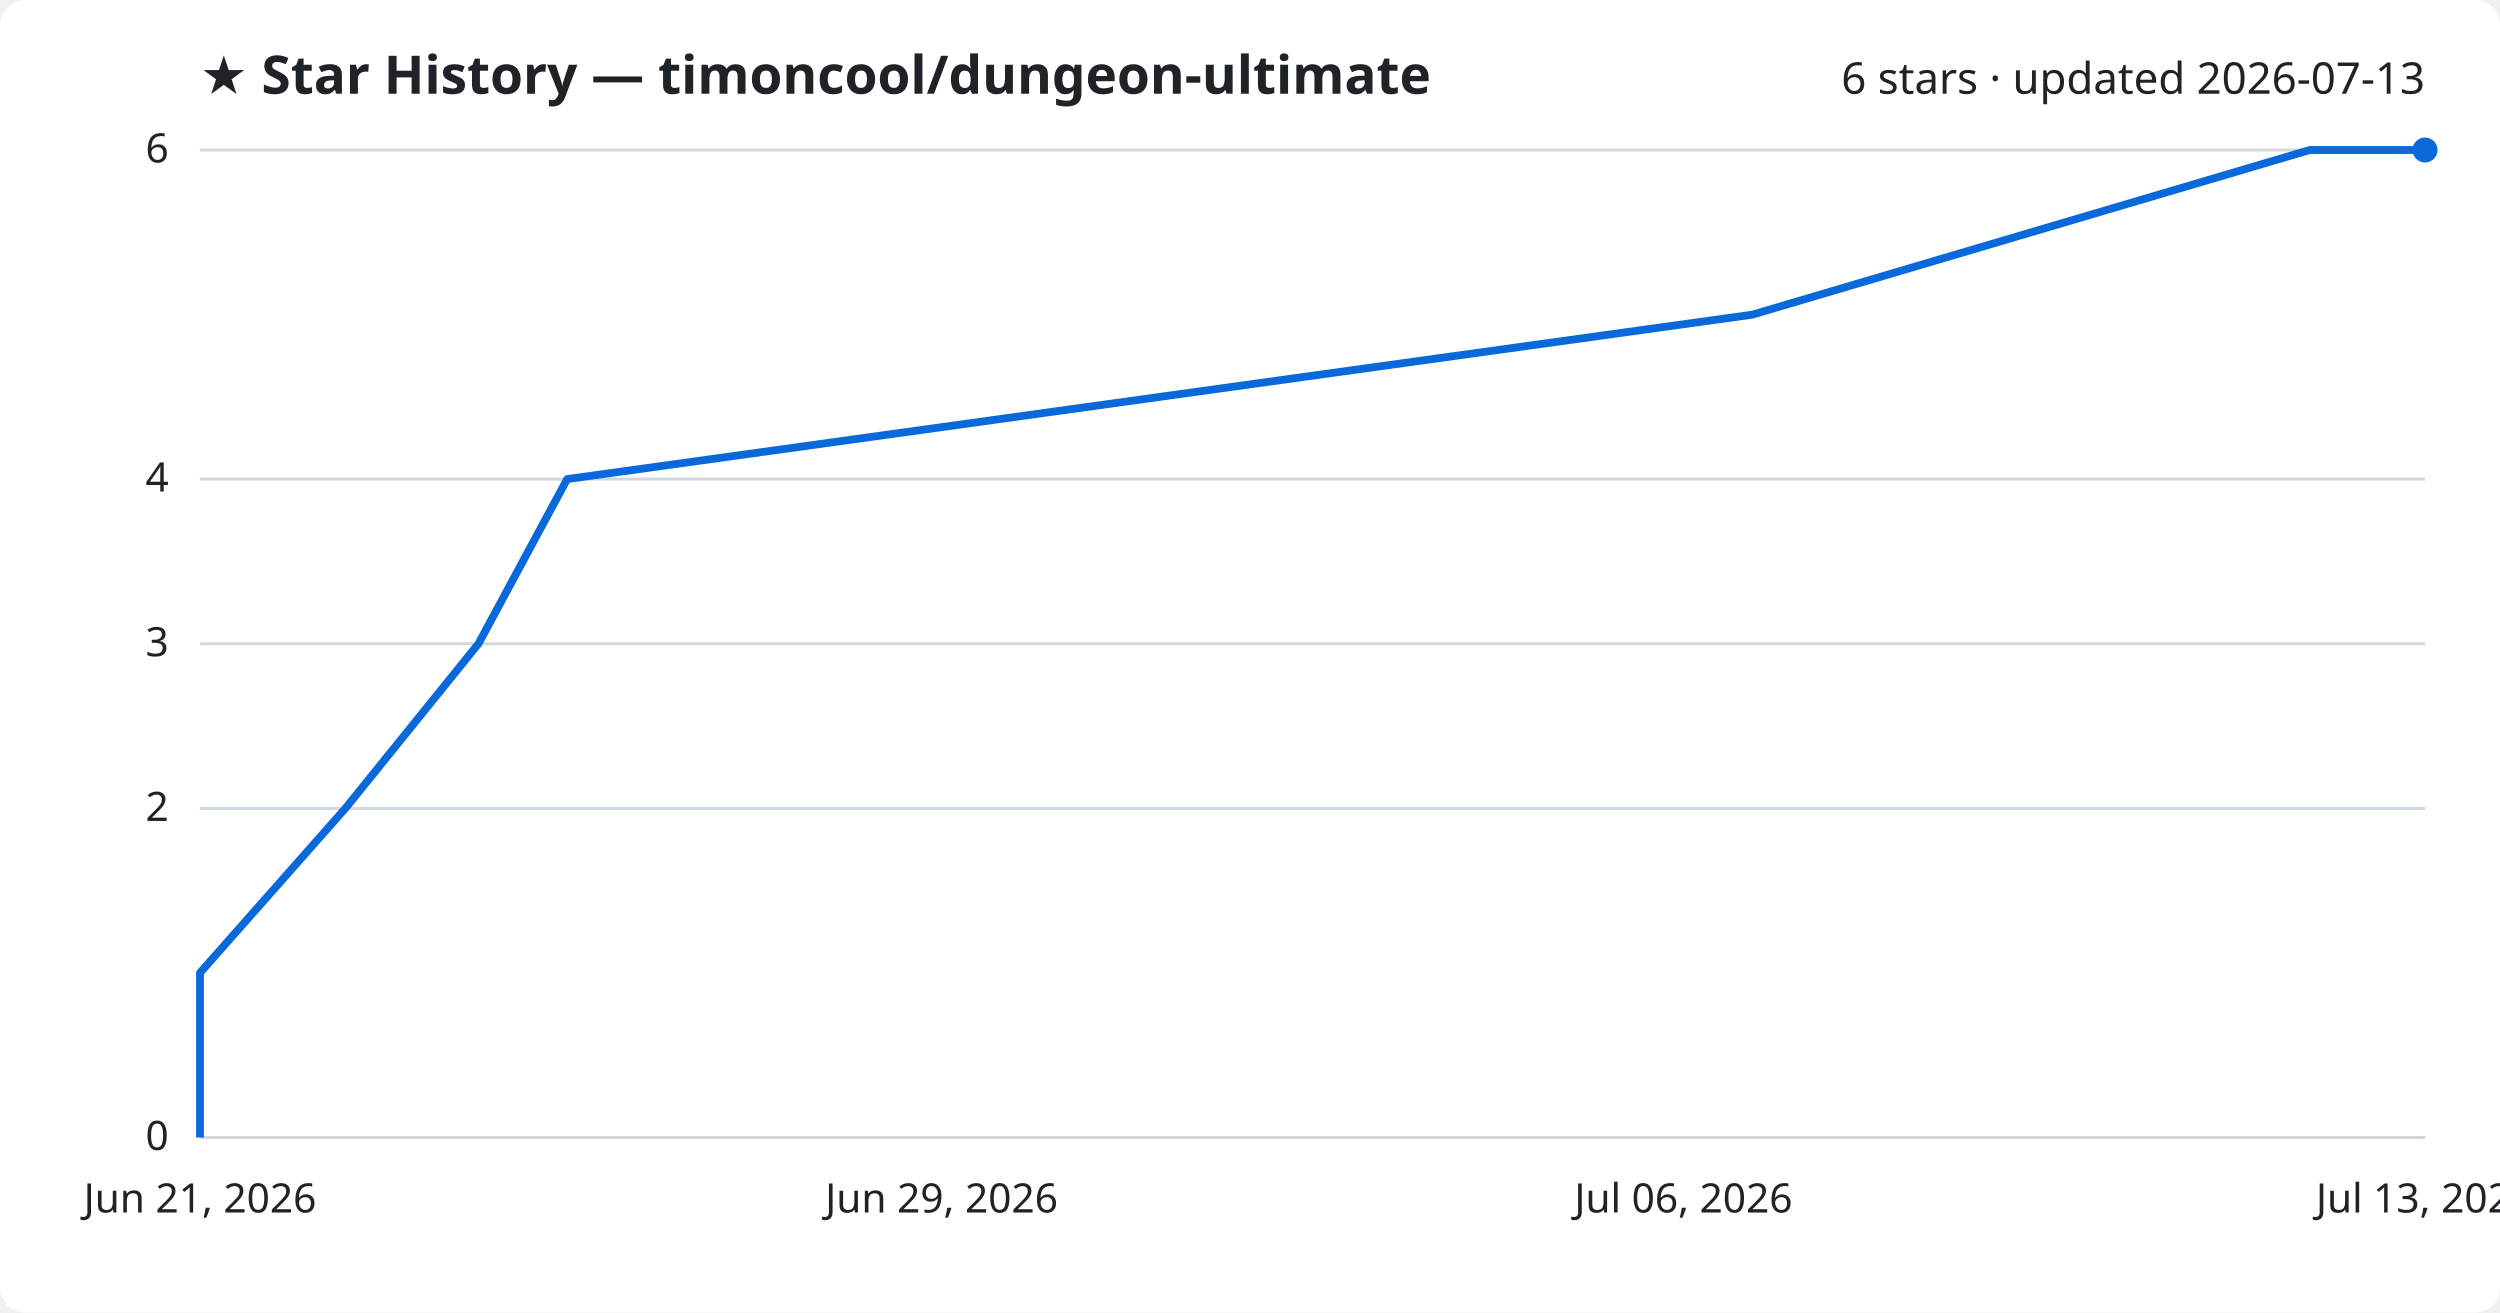
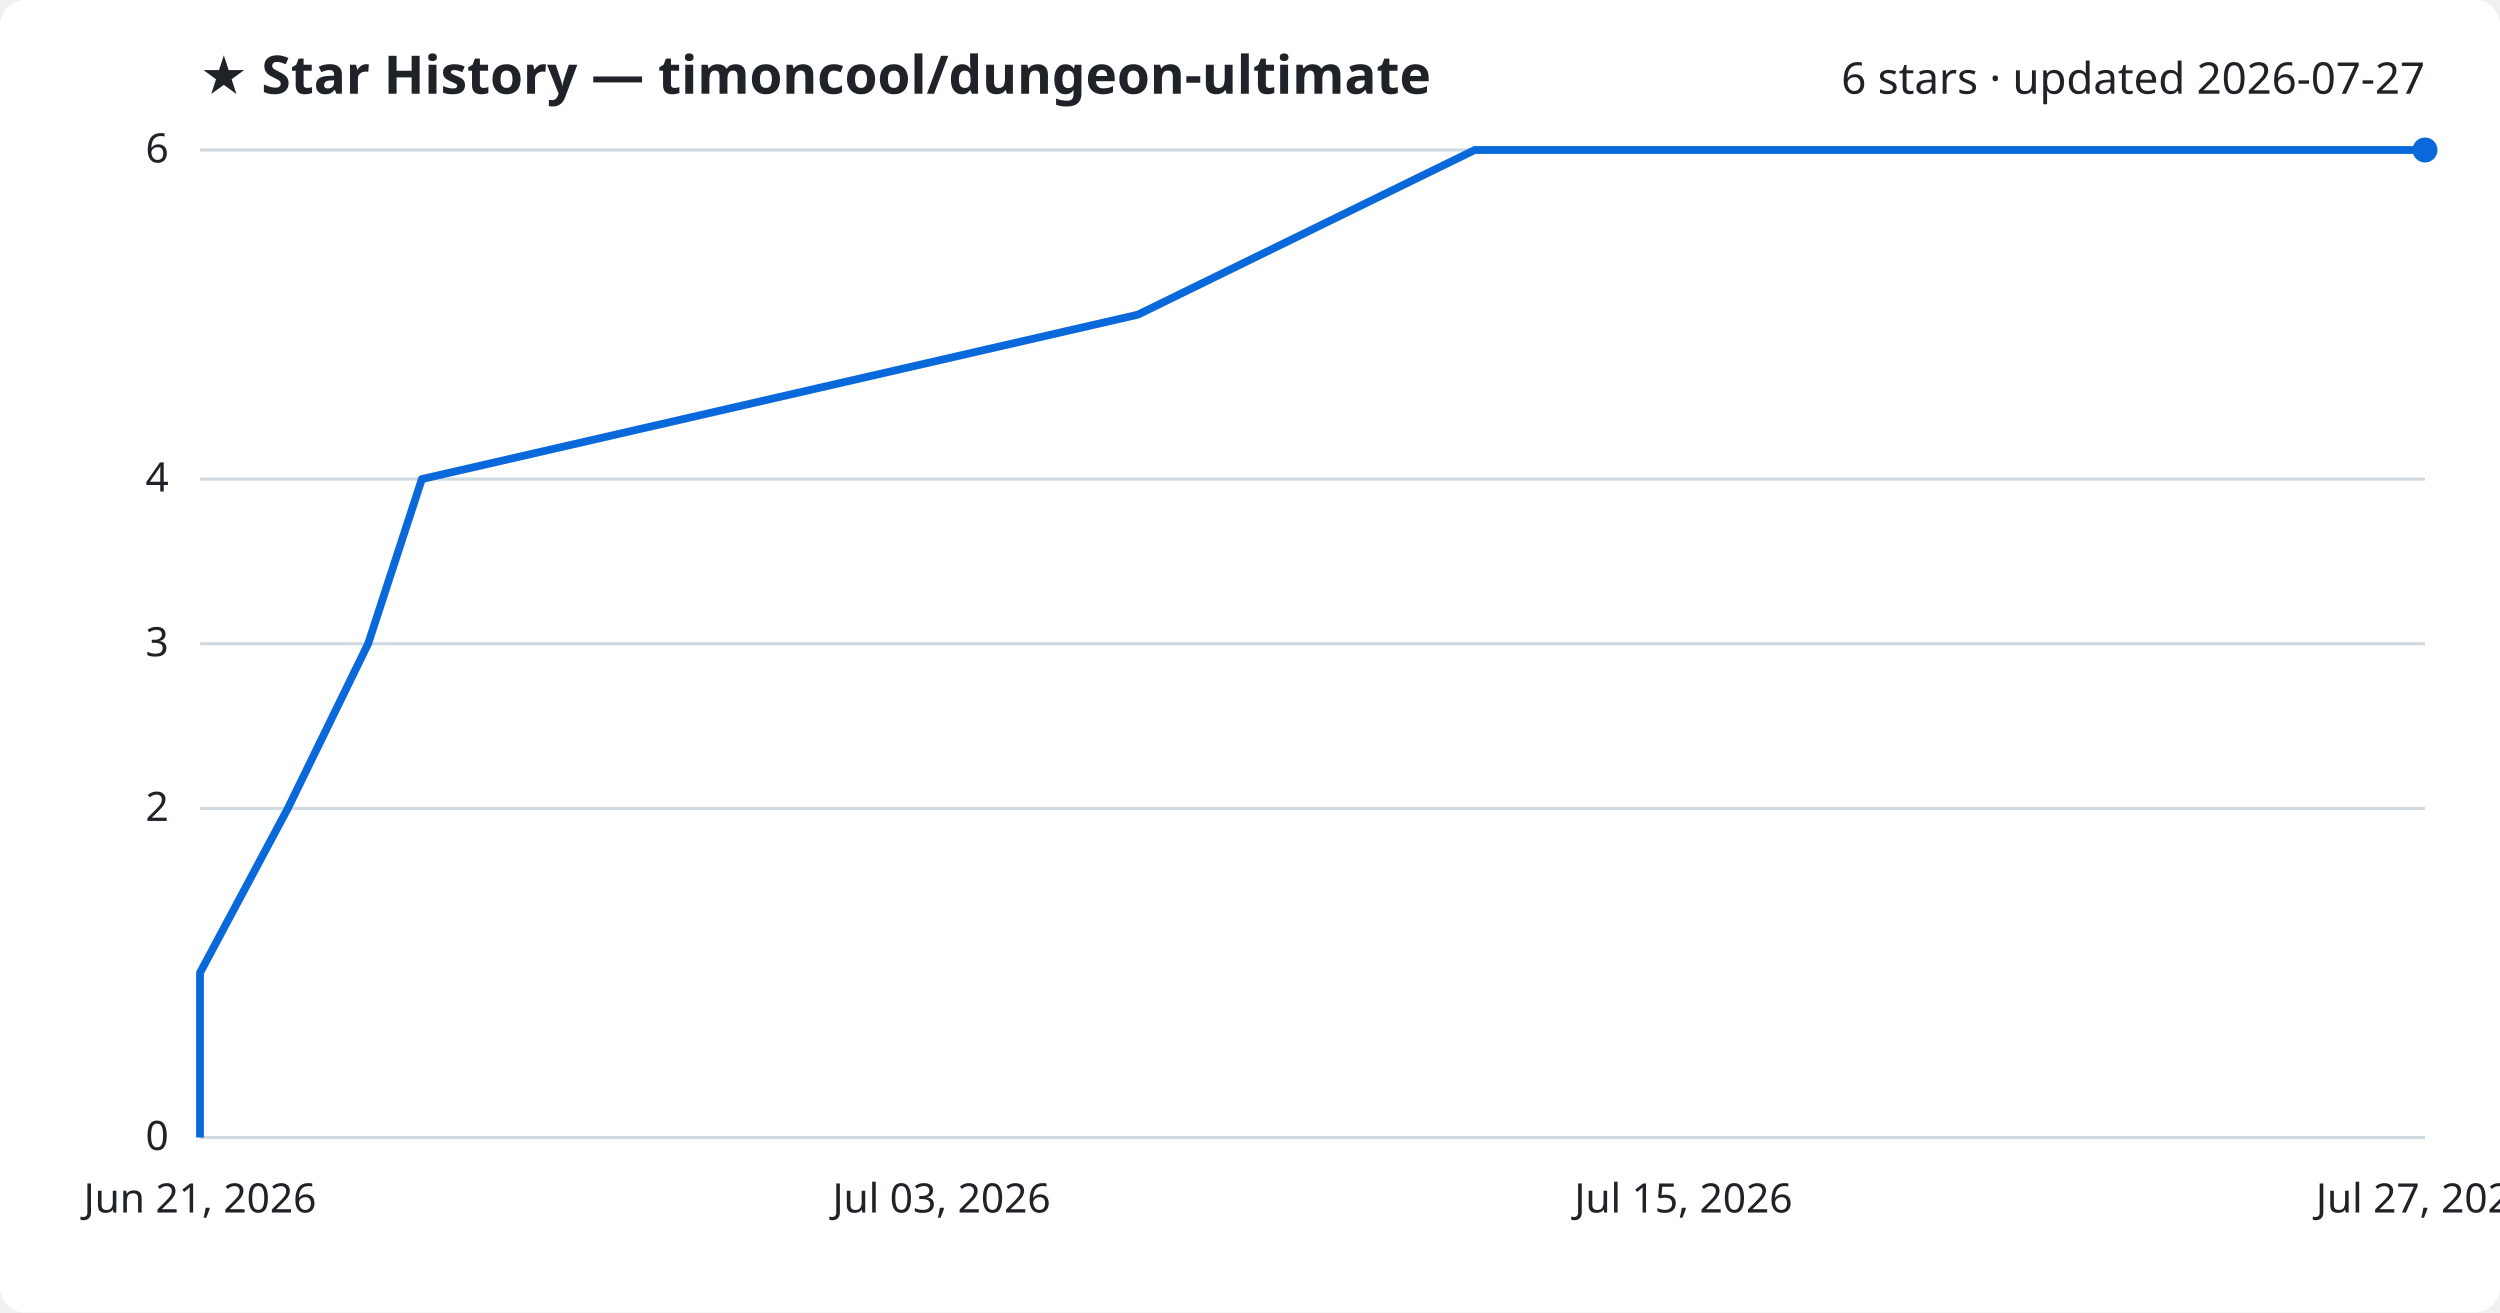
<svg xmlns="http://www.w3.org/2000/svg" viewBox="0 0 800 420" font-family="Segoe UI, sans-serif">
  <rect width="800" height="420" fill="#ffffff" rx="8" />
  <text x="64" y="30" fill="#1f2328" font-size="17" font-weight="700">★ Star History — timoncool/dungeon-ultimate</text>
-   <text x="776" y="30" fill="#1f2328" font-size="14" text-anchor="end">6 stars · updated 2026-07-13</text>
+   <text x="776" y="30" fill="#1f2328" font-size="14" text-anchor="end">6 stars · updated 2026-07-27</text>
  <line x1="64" y1="364.0" x2="776" y2="364.0" stroke="#d1d9e0" stroke-width="1" />
  <text x="54" y="368.0" fill="#1f2328" font-size="13" text-anchor="end">0</text>
  <line x1="64" y1="258.7" x2="776" y2="258.7" stroke="#d1d9e0" stroke-width="1" />
  <text x="54" y="262.7" fill="#1f2328" font-size="13" text-anchor="end">2</text>
  <line x1="64" y1="206.0" x2="776" y2="206.0" stroke="#d1d9e0" stroke-width="1" />
  <text x="54" y="210.0" fill="#1f2328" font-size="13" text-anchor="end">3</text>
  <line x1="64" y1="153.3" x2="776" y2="153.3" stroke="#d1d9e0" stroke-width="1" />
  <text x="54" y="157.3" fill="#1f2328" font-size="13" text-anchor="end">4</text>
  <line x1="64" y1="48.0" x2="776" y2="48.0" stroke="#d1d9e0" stroke-width="1" />
  <text x="54" y="52.0" fill="#1f2328" font-size="13" text-anchor="end">6</text>
-   <path d="M64.0,364.0 L64.0,311.3 L110.5,258.7 L153.1,206.0 L181.5,153.3 L560.7,100.7 L739.1,48.0 L776.0,48.0" fill="none" stroke="#0969da" stroke-width="2.5" stroke-linejoin="round" />
+   <path d="M64.0,364.0 L64.0,311.3 L92.1,258.7 L117.8,206.0 L135.0,153.3 L364.1,100.7 L471.9,48.0 L776.0,48.0" fill="none" stroke="#0969da" stroke-width="2.5" stroke-linejoin="round" />
  <circle cx="776.0" cy="48.0" r="4" fill="#0969da" />
  <text x="64.0" y="388" fill="#1f2328" font-size="13" text-anchor="middle">Jun 21, 2026</text>
-   <text x="301.3" y="388" fill="#1f2328" font-size="13" text-anchor="middle">Jun 29, 2026</text>
-   <text x="538.7" y="388" fill="#1f2328" font-size="13" text-anchor="middle">Jul 06, 2026</text>
-   <text x="776.0" y="388" fill="#1f2328" font-size="13" text-anchor="middle">Jul 13, 2026</text>
+   <text x="301.3" y="388" fill="#1f2328" font-size="13" text-anchor="middle">Jul 03, 2026</text>
+   <text x="538.7" y="388" fill="#1f2328" font-size="13" text-anchor="middle">Jul 15, 2026</text>
+   <text x="776.0" y="388" fill="#1f2328" font-size="13" text-anchor="middle">Jul 27, 2026</text>
</svg>
